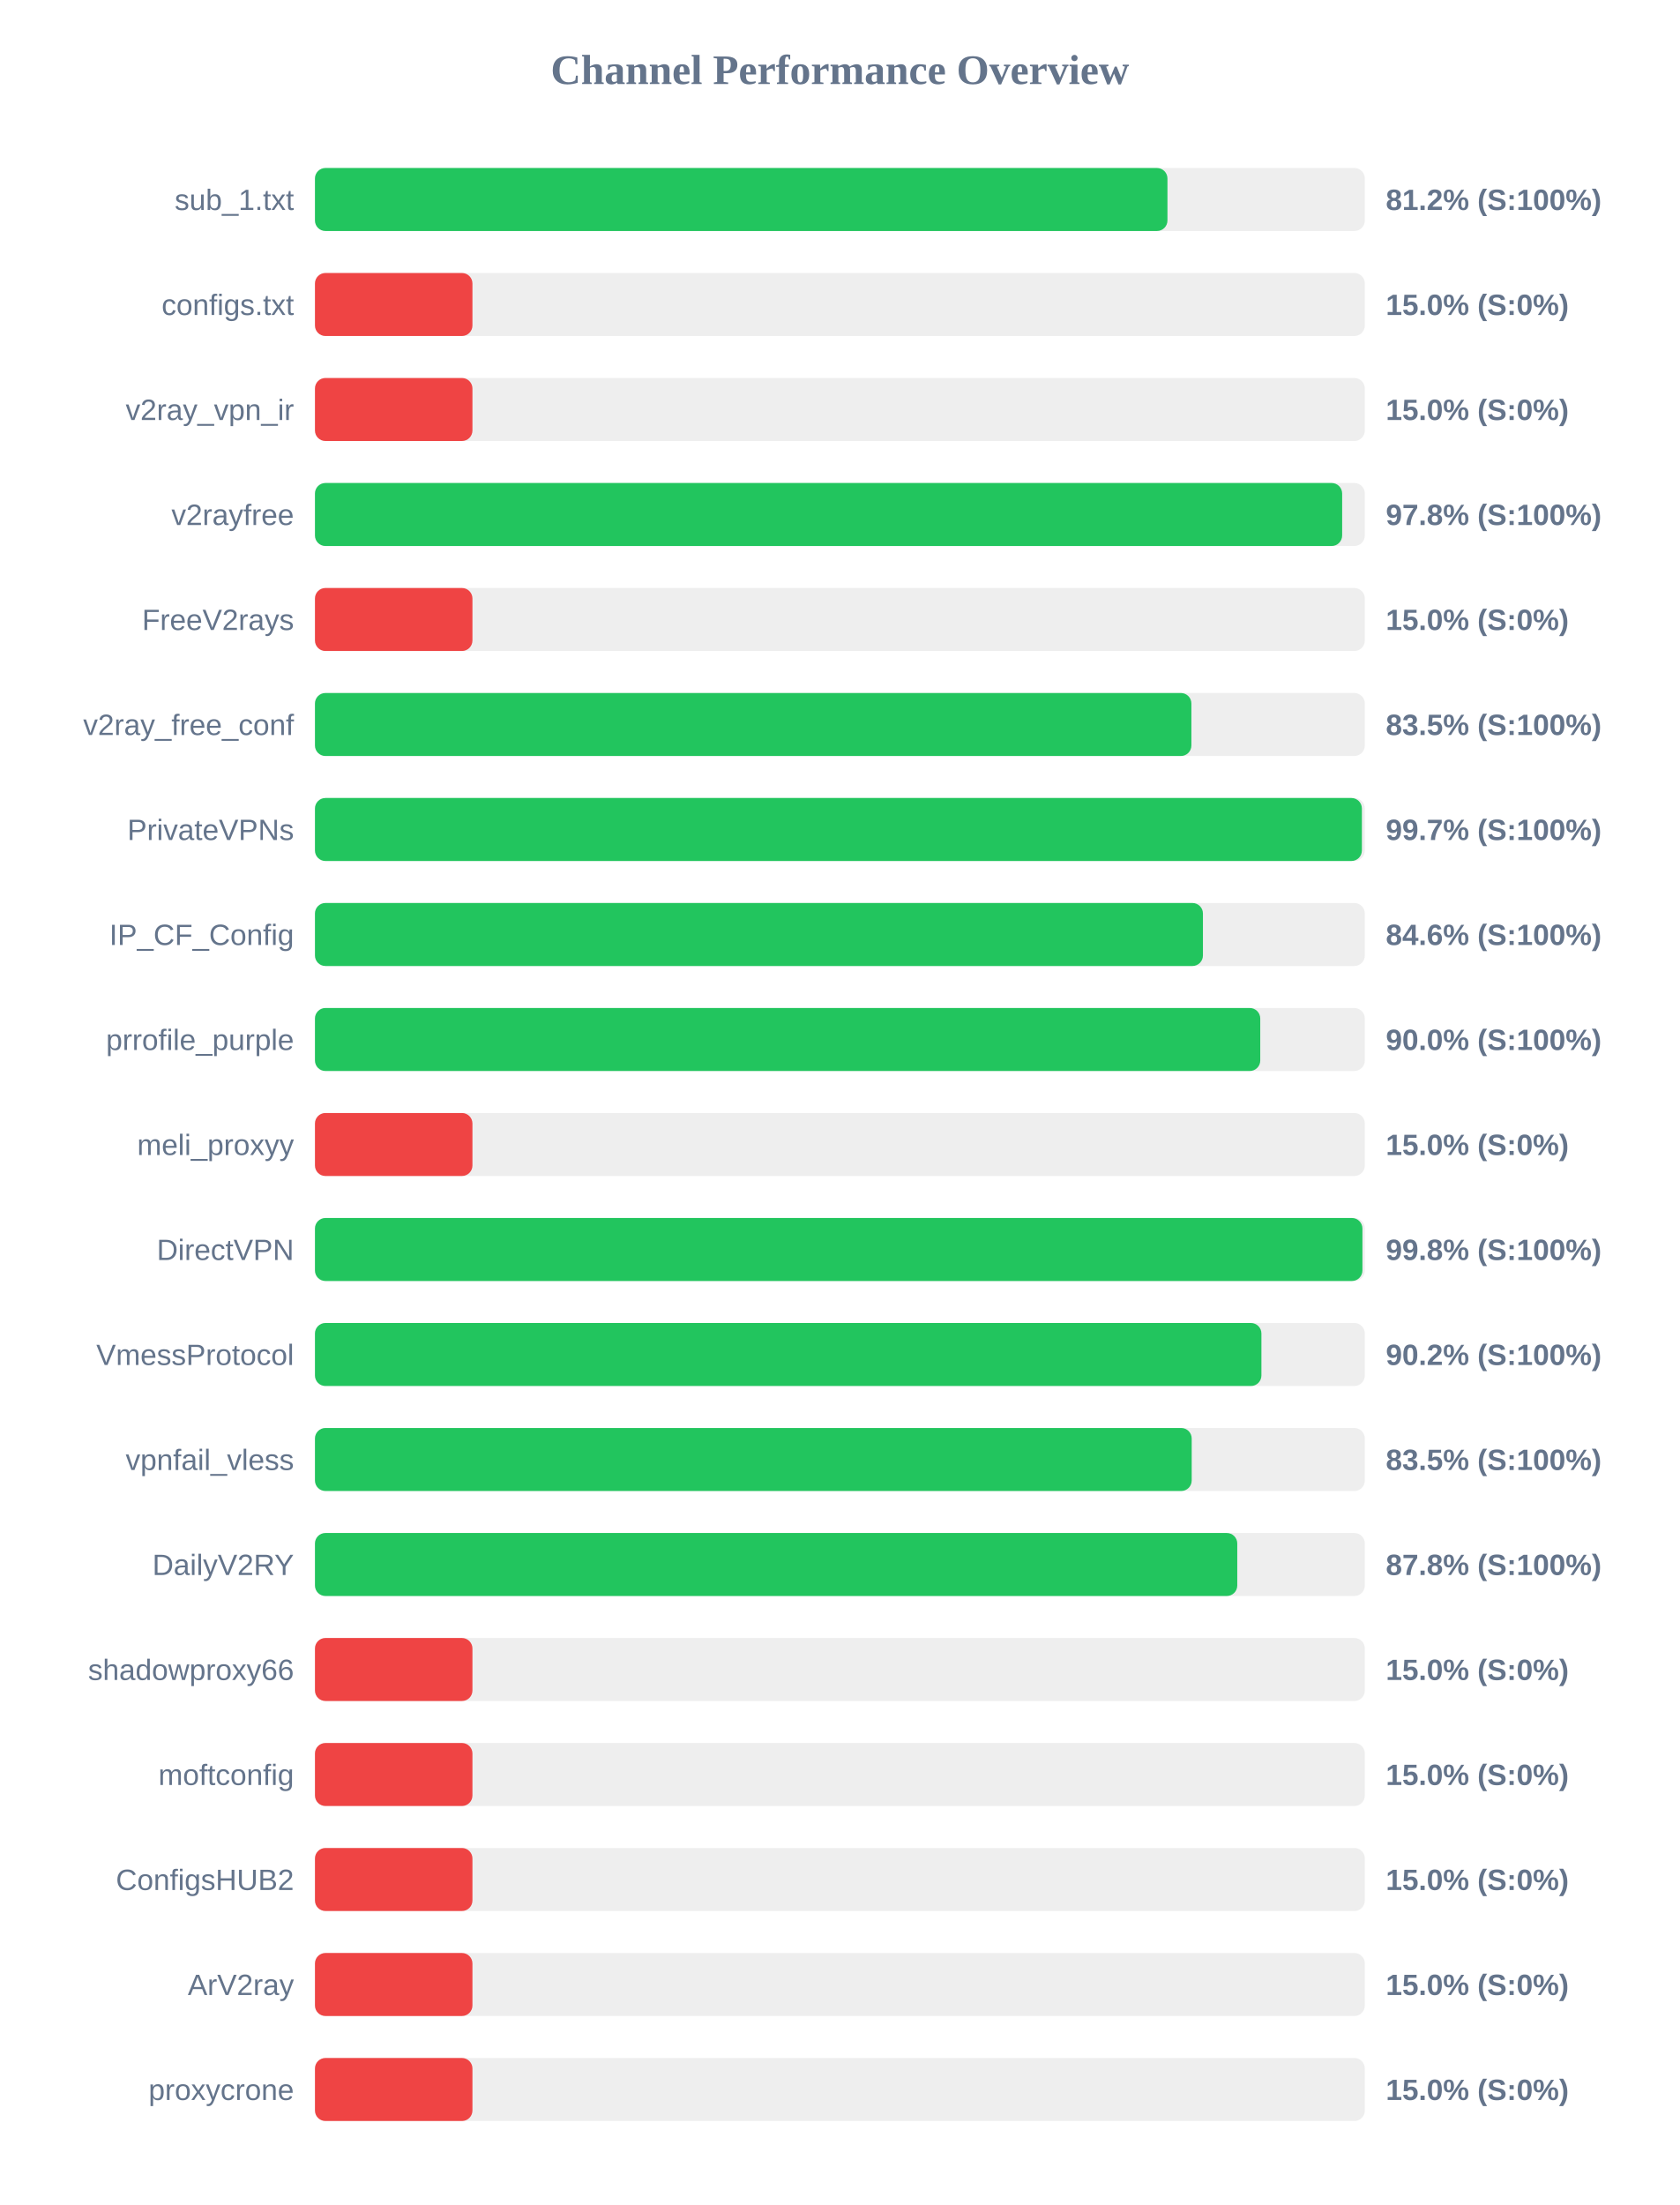
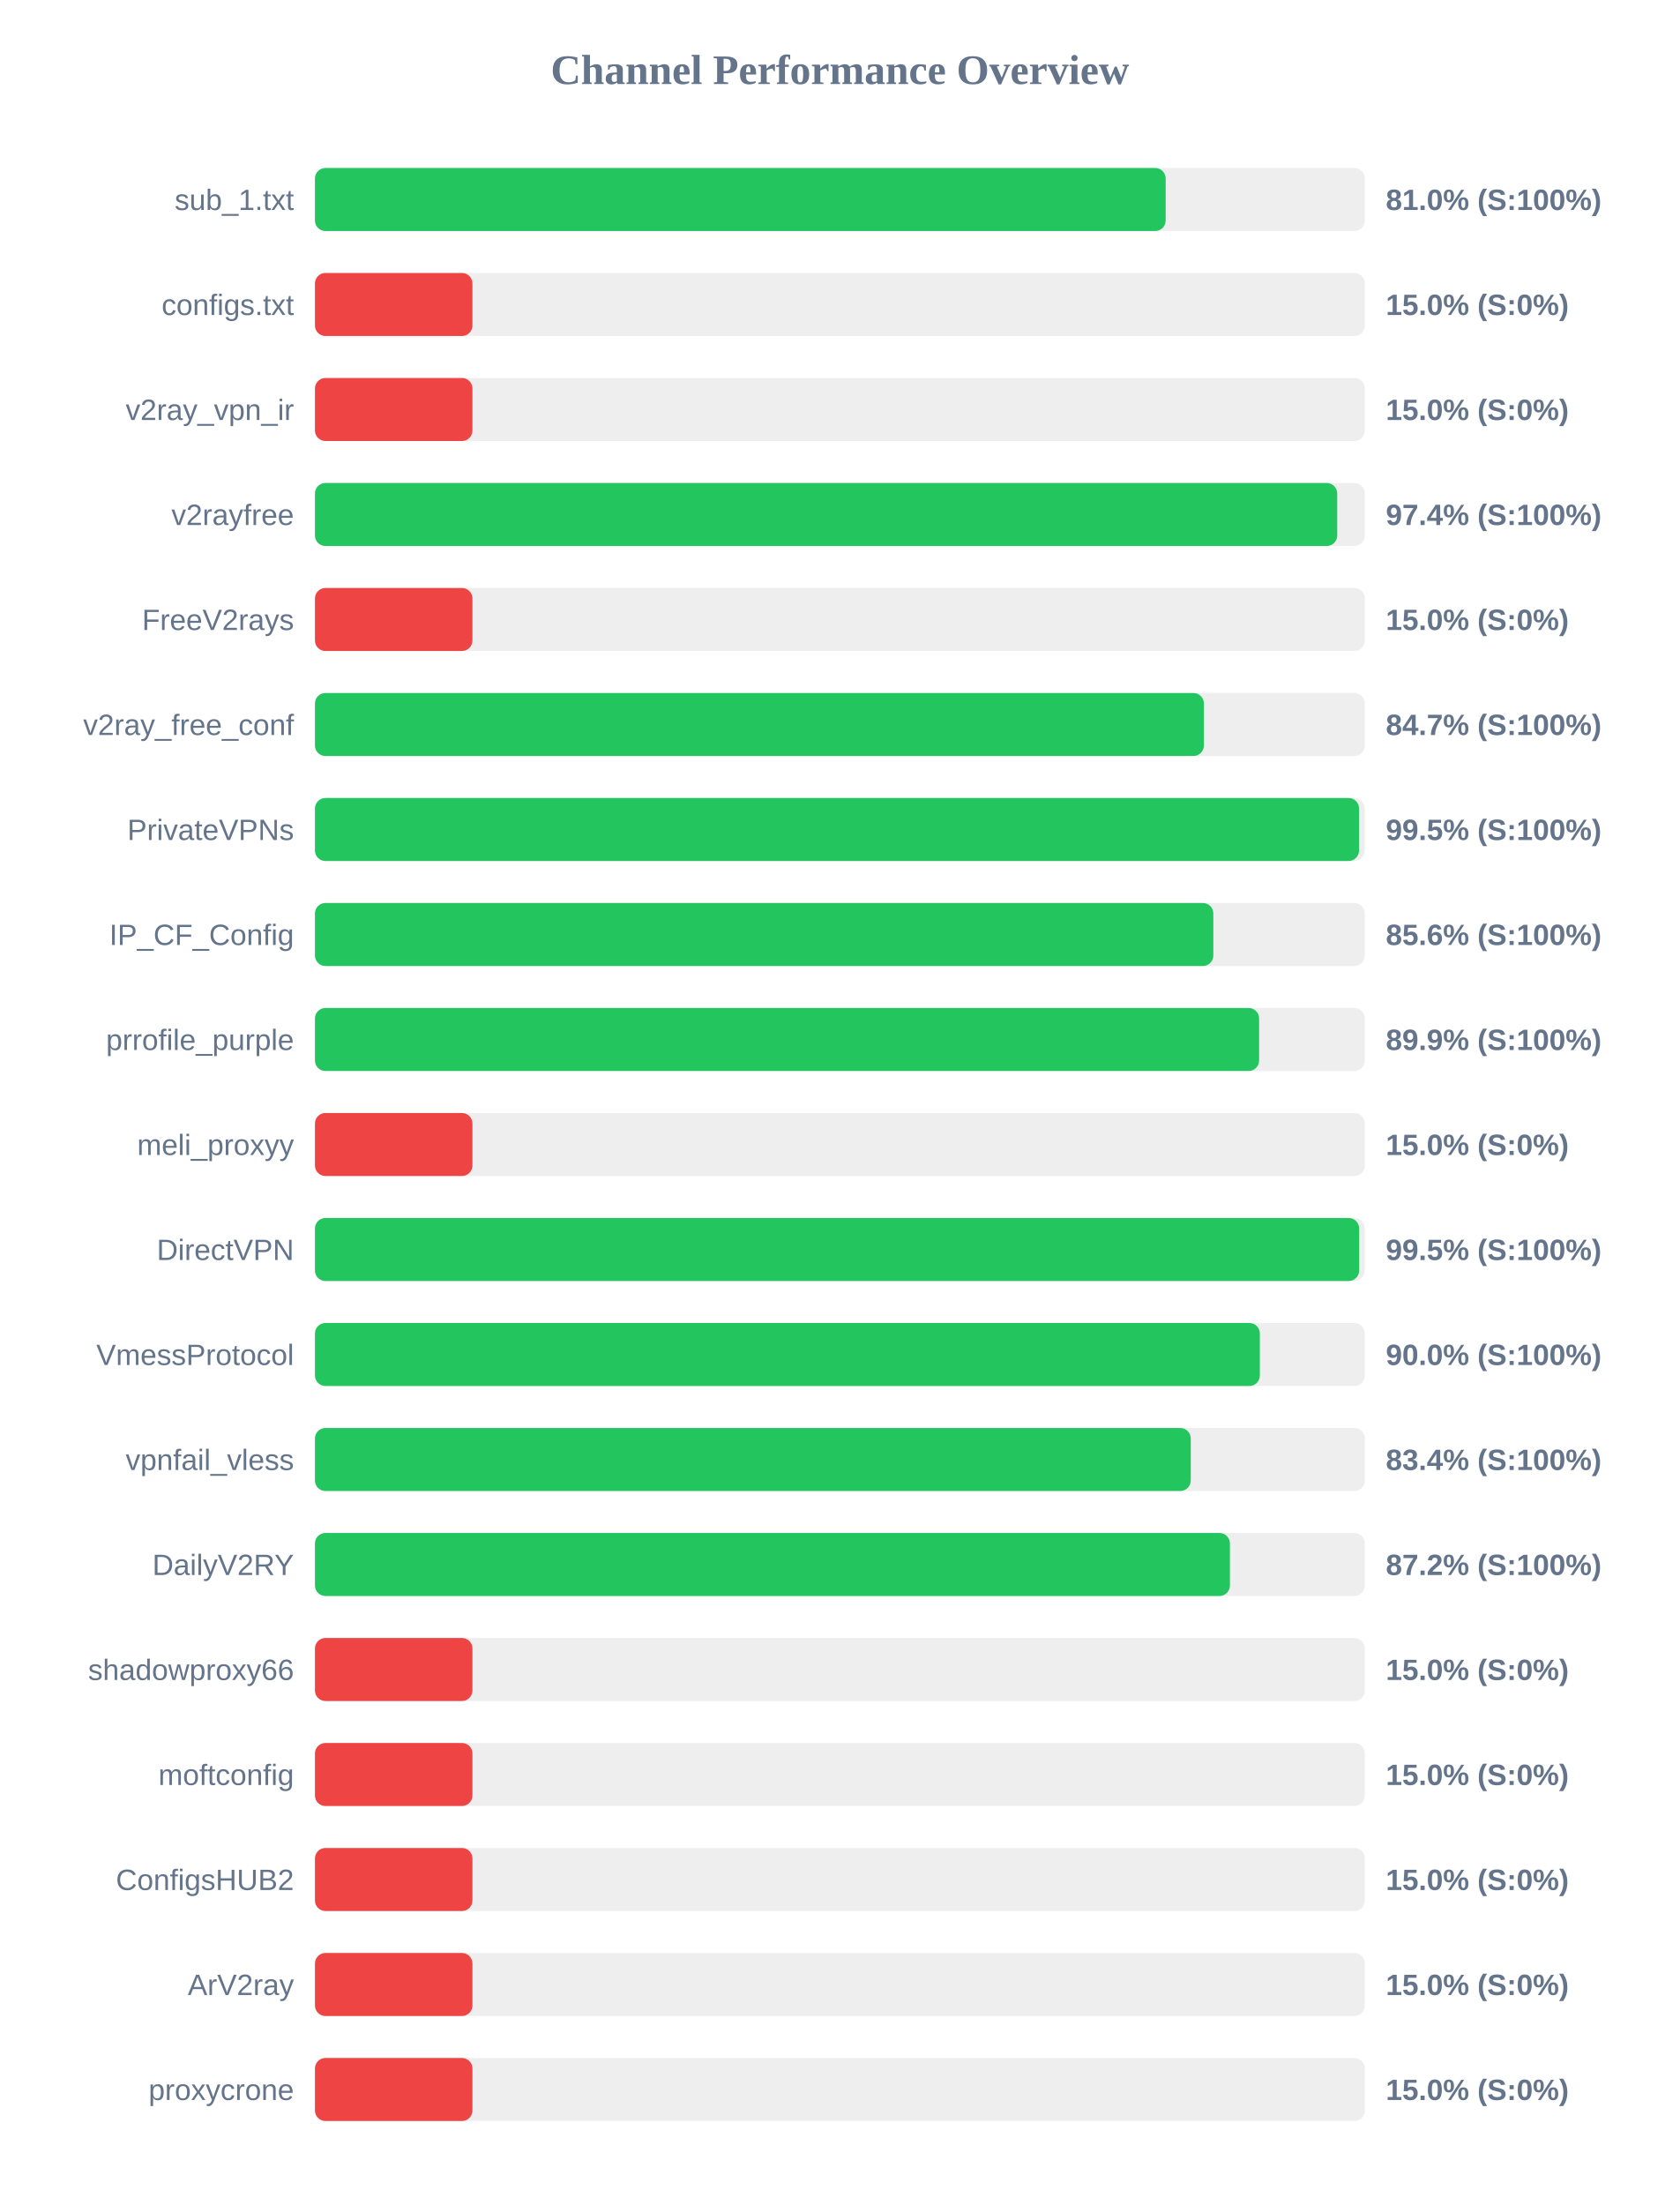
<svg xmlns="http://www.w3.org/2000/svg" width="800" height="1050" version="1.1">
  <style>
        .row { font: 14px Arial; fill: #64748b; }
        .score { font: bold 14px Arial; fill: #64748b; }
    </style>
  <text x="400" y="40" text-anchor="middle" font-size="20px" font-weight="bold" fill="#64748b">Channel Performance Overview</text>
  <rect x="150" y="80" width="500" height="30" fill="#eee" rx="5" />
-   <rect x="150" y="80" width="406.0" height="30" fill="#22c55e" rx="5" />
+   <rect x="150" y="80" width="405.15" height="30" fill="#22c55e" rx="5" />
  <text x="140" y="100" text-anchor="end" class="row">sub_1.txt</text>
-   <text x="660" y="100" text-anchor="start" class="score">81.2% (S:100%)</text>
+   <text x="660" y="100" text-anchor="start" class="score">81.0% (S:100%)</text>
  <rect x="150" y="130" width="500" height="30" fill="#eee" rx="5" />
  <rect x="150" y="130" width="75.0" height="30" fill="#ef4444" rx="5" />
  <text x="140" y="150" text-anchor="end" class="row">configs.txt</text>
  <text x="660" y="150" text-anchor="start" class="score">15.0% (S:0%)</text>
  <rect x="150" y="180" width="500" height="30" fill="#eee" rx="5" />
  <rect x="150" y="180" width="75.0" height="30" fill="#ef4444" rx="5" />
  <text x="140" y="200" text-anchor="end" class="row">v2ray_vpn_ir</text>
  <text x="660" y="200" text-anchor="start" class="score">15.0% (S:0%)</text>
  <rect x="150" y="230" width="500" height="30" fill="#eee" rx="5" />
-   <rect x="150" y="230" width="489.2" height="30" fill="#22c55e" rx="5" />
+   <rect x="150" y="230" width="486.85" height="30" fill="#22c55e" rx="5" />
  <text x="140" y="250" text-anchor="end" class="row">v2rayfree</text>
-   <text x="660" y="250" text-anchor="start" class="score">97.8% (S:100%)</text>
+   <text x="660" y="250" text-anchor="start" class="score">97.4% (S:100%)</text>
  <rect x="150" y="280" width="500" height="30" fill="#eee" rx="5" />
  <rect x="150" y="280" width="75.0" height="30" fill="#ef4444" rx="5" />
  <text x="140" y="300" text-anchor="end" class="row">FreeV2rays</text>
  <text x="660" y="300" text-anchor="start" class="score">15.0% (S:0%)</text>
  <rect x="150" y="330" width="500" height="30" fill="#eee" rx="5" />
-   <rect x="150" y="330" width="417.4" height="30" fill="#22c55e" rx="5" />
+   <rect x="150" y="330" width="423.35" height="30" fill="#22c55e" rx="5" />
  <text x="140" y="350" text-anchor="end" class="row">v2ray_free_conf</text>
-   <text x="660" y="350" text-anchor="start" class="score">83.5% (S:100%)</text>
+   <text x="660" y="350" text-anchor="start" class="score">84.7% (S:100%)</text>
  <rect x="150" y="380" width="500" height="30" fill="#eee" rx="5" />
-   <rect x="150" y="380" width="498.6" height="30" fill="#22c55e" rx="5" />
+   <rect x="150" y="380" width="497.25" height="30" fill="#22c55e" rx="5" />
  <text x="140" y="400" text-anchor="end" class="row">PrivateVPNs</text>
-   <text x="660" y="400" text-anchor="start" class="score">99.7% (S:100%)</text>
+   <text x="660" y="400" text-anchor="start" class="score">99.5% (S:100%)</text>
  <rect x="150" y="430" width="500" height="30" fill="#eee" rx="5" />
-   <rect x="150" y="430" width="422.9" height="30" fill="#22c55e" rx="5" />
+   <rect x="150" y="430" width="427.85" height="30" fill="#22c55e" rx="5" />
  <text x="140" y="450" text-anchor="end" class="row">IP_CF_Config</text>
-   <text x="660" y="450" text-anchor="start" class="score">84.6% (S:100%)</text>
+   <text x="660" y="450" text-anchor="start" class="score">85.6% (S:100%)</text>
  <rect x="150" y="480" width="500" height="30" fill="#eee" rx="5" />
-   <rect x="150" y="480" width="450.2" height="30" fill="#22c55e" rx="5" />
+   <rect x="150" y="480" width="449.65" height="30" fill="#22c55e" rx="5" />
  <text x="140" y="500" text-anchor="end" class="row">prrofile_purple</text>
-   <text x="660" y="500" text-anchor="start" class="score">90.0% (S:100%)</text>
+   <text x="660" y="500" text-anchor="start" class="score">89.9% (S:100%)</text>
  <rect x="150" y="530" width="500" height="30" fill="#eee" rx="5" />
  <rect x="150" y="530" width="75.0" height="30" fill="#ef4444" rx="5" />
  <text x="140" y="550" text-anchor="end" class="row">meli_proxyy</text>
  <text x="660" y="550" text-anchor="start" class="score">15.0% (S:0%)</text>
  <rect x="150" y="580" width="500" height="30" fill="#eee" rx="5" />
-   <rect x="150" y="580" width="498.85" height="30" fill="#22c55e" rx="5" />
+   <rect x="150" y="580" width="497.3" height="30" fill="#22c55e" rx="5" />
  <text x="140" y="600" text-anchor="end" class="row">DirectVPN</text>
-   <text x="660" y="600" text-anchor="start" class="score">99.8% (S:100%)</text>
+   <text x="660" y="600" text-anchor="start" class="score">99.5% (S:100%)</text>
  <rect x="150" y="630" width="500" height="30" fill="#eee" rx="5" />
-   <rect x="150" y="630" width="450.75" height="30" fill="#22c55e" rx="5" />
+   <rect x="150" y="630" width="450.0" height="30" fill="#22c55e" rx="5" />
  <text x="140" y="650" text-anchor="end" class="row">VmessProtocol</text>
-   <text x="660" y="650" text-anchor="start" class="score">90.2% (S:100%)</text>
+   <text x="660" y="650" text-anchor="start" class="score">90.0% (S:100%)</text>
  <rect x="150" y="680" width="500" height="30" fill="#eee" rx="5" />
-   <rect x="150" y="680" width="417.55" height="30" fill="#22c55e" rx="5" />
+   <rect x="150" y="680" width="417.1" height="30" fill="#22c55e" rx="5" />
  <text x="140" y="700" text-anchor="end" class="row">vpnfail_vless</text>
-   <text x="660" y="700" text-anchor="start" class="score">83.5% (S:100%)</text>
+   <text x="660" y="700" text-anchor="start" class="score">83.4% (S:100%)</text>
  <rect x="150" y="730" width="500" height="30" fill="#eee" rx="5" />
-   <rect x="150" y="730" width="439.25" height="30" fill="#22c55e" rx="5" />
+   <rect x="150" y="730" width="435.75" height="30" fill="#22c55e" rx="5" />
  <text x="140" y="750" text-anchor="end" class="row">DailyV2RY</text>
-   <text x="660" y="750" text-anchor="start" class="score">87.8% (S:100%)</text>
+   <text x="660" y="750" text-anchor="start" class="score">87.2% (S:100%)</text>
  <rect x="150" y="780" width="500" height="30" fill="#eee" rx="5" />
  <rect x="150" y="780" width="75.0" height="30" fill="#ef4444" rx="5" />
  <text x="140" y="800" text-anchor="end" class="row">shadowproxy66</text>
  <text x="660" y="800" text-anchor="start" class="score">15.0% (S:0%)</text>
  <rect x="150" y="830" width="500" height="30" fill="#eee" rx="5" />
  <rect x="150" y="830" width="75.0" height="30" fill="#ef4444" rx="5" />
  <text x="140" y="850" text-anchor="end" class="row">moftconfig</text>
  <text x="660" y="850" text-anchor="start" class="score">15.0% (S:0%)</text>
  <rect x="150" y="880" width="500" height="30" fill="#eee" rx="5" />
  <rect x="150" y="880" width="75.0" height="30" fill="#ef4444" rx="5" />
  <text x="140" y="900" text-anchor="end" class="row">ConfigsHUB2</text>
  <text x="660" y="900" text-anchor="start" class="score">15.0% (S:0%)</text>
  <rect x="150" y="930" width="500" height="30" fill="#eee" rx="5" />
  <rect x="150" y="930" width="75.0" height="30" fill="#ef4444" rx="5" />
  <text x="140" y="950" text-anchor="end" class="row">ArV2ray</text>
  <text x="660" y="950" text-anchor="start" class="score">15.0% (S:0%)</text>
  <rect x="150" y="980" width="500" height="30" fill="#eee" rx="5" />
  <rect x="150" y="980" width="75.0" height="30" fill="#ef4444" rx="5" />
  <text x="140" y="1000" text-anchor="end" class="row">proxycrone</text>
  <text x="660" y="1000" text-anchor="start" class="score">15.0% (S:0%)</text>
</svg>
